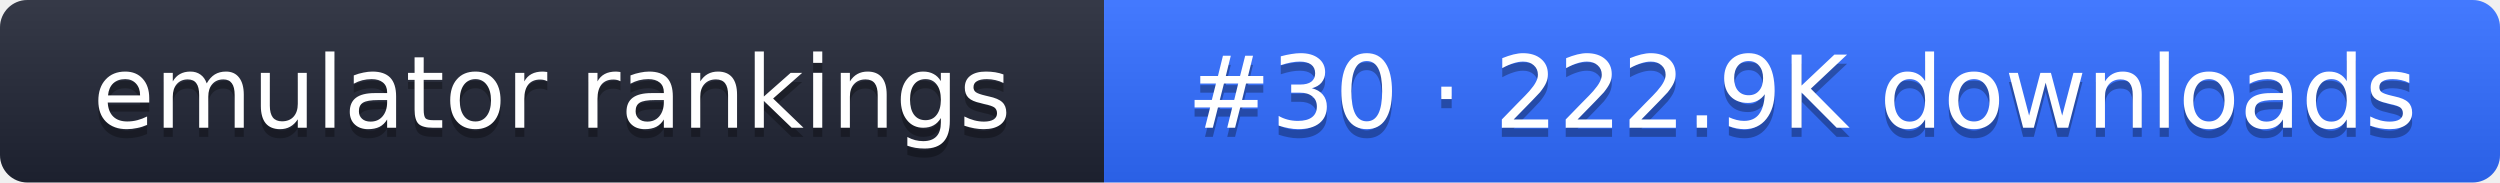
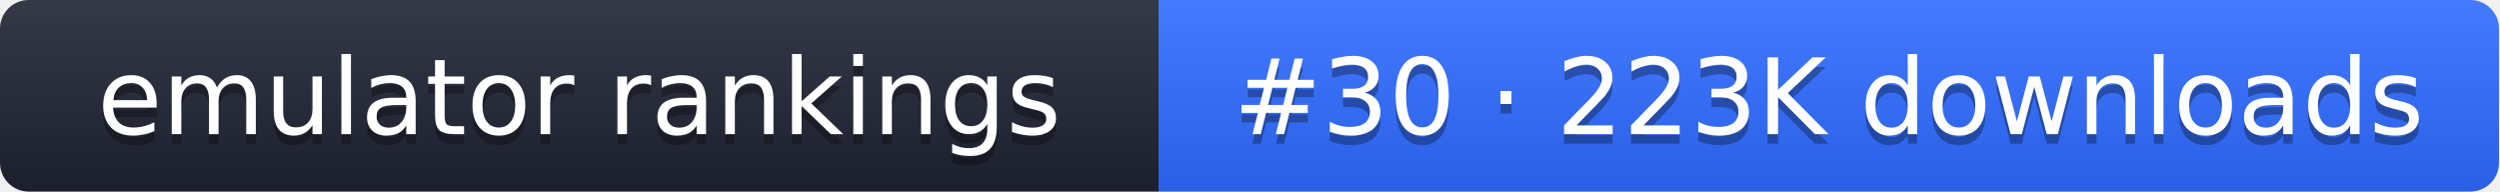
- <svg xmlns="http://www.w3.org/2000/svg" width="274" height="20" role="img" aria-label="emulator rankings: #30 · 222.9K downloads">
+ <svg xmlns="http://www.w3.org/2000/svg" width="261" height="20" role="img" aria-label="emulator rankings: #30 · 223K downloads">
  <linearGradient id="g" x2="0" y2="100%">
    <stop offset="0" stop-color="#fff" stop-opacity=".1" />
    <stop offset="1" stop-opacity=".1" />
  </linearGradient>
  <clipPath id="r">
-     <rect width="274" height="20" rx="3" fill="#fff" />
+     <rect width="261" height="20" rx="3" fill="#fff" />
  </clipPath>
  <g clip-path="url(#r)">
    <rect width="121" height="20" fill="#1f2433" />
-     <rect x="121" width="153" height="20" fill="#2f6bff" />
-     <rect width="274" height="20" fill="url(#g)" />
+     <rect x="121" width="140" height="20" fill="#2f6bff" />
+     <rect width="261" height="20" fill="url(#g)" />
  </g>
  <g fill="#fff" text-anchor="middle" font-family="Verdana,DejaVu Sans,sans-serif" font-size="11">
    <text x="60.5" y="15" fill="#010101" fill-opacity=".3">emulator rankings</text>
    <text x="60.5" y="14">emulator rankings</text>
-     <text x="197.5" y="15" fill="#010101" fill-opacity=".3">#30 · 222.9K downloads</text>
-     <text x="197.5" y="14">#30 · 222.9K downloads</text>
+     <text x="191" y="15" fill="#010101" fill-opacity=".3">#30 · 223K downloads</text>
+     <text x="191" y="14">#30 · 223K downloads</text>
  </g>
</svg>
